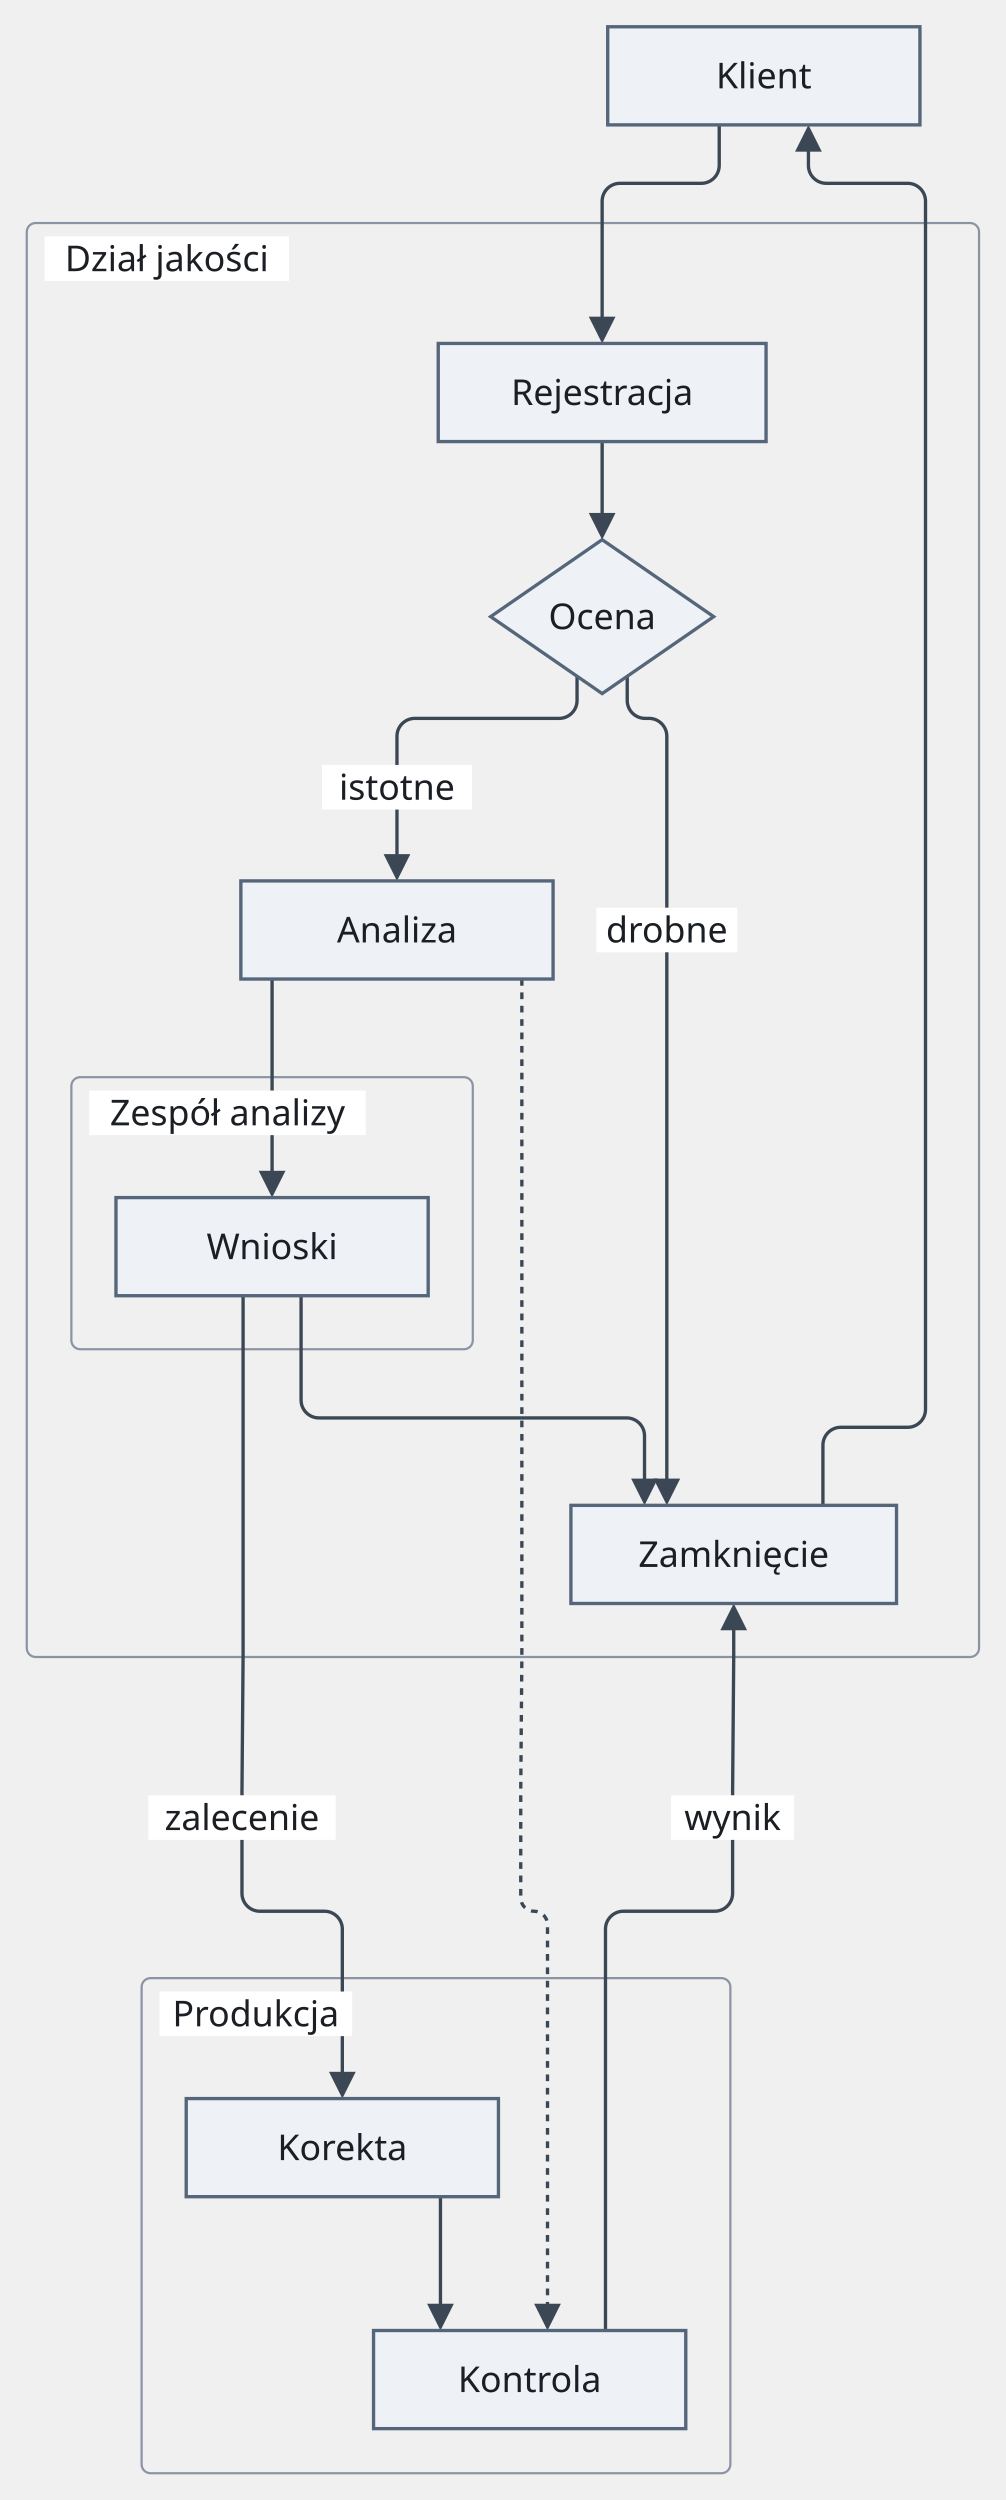
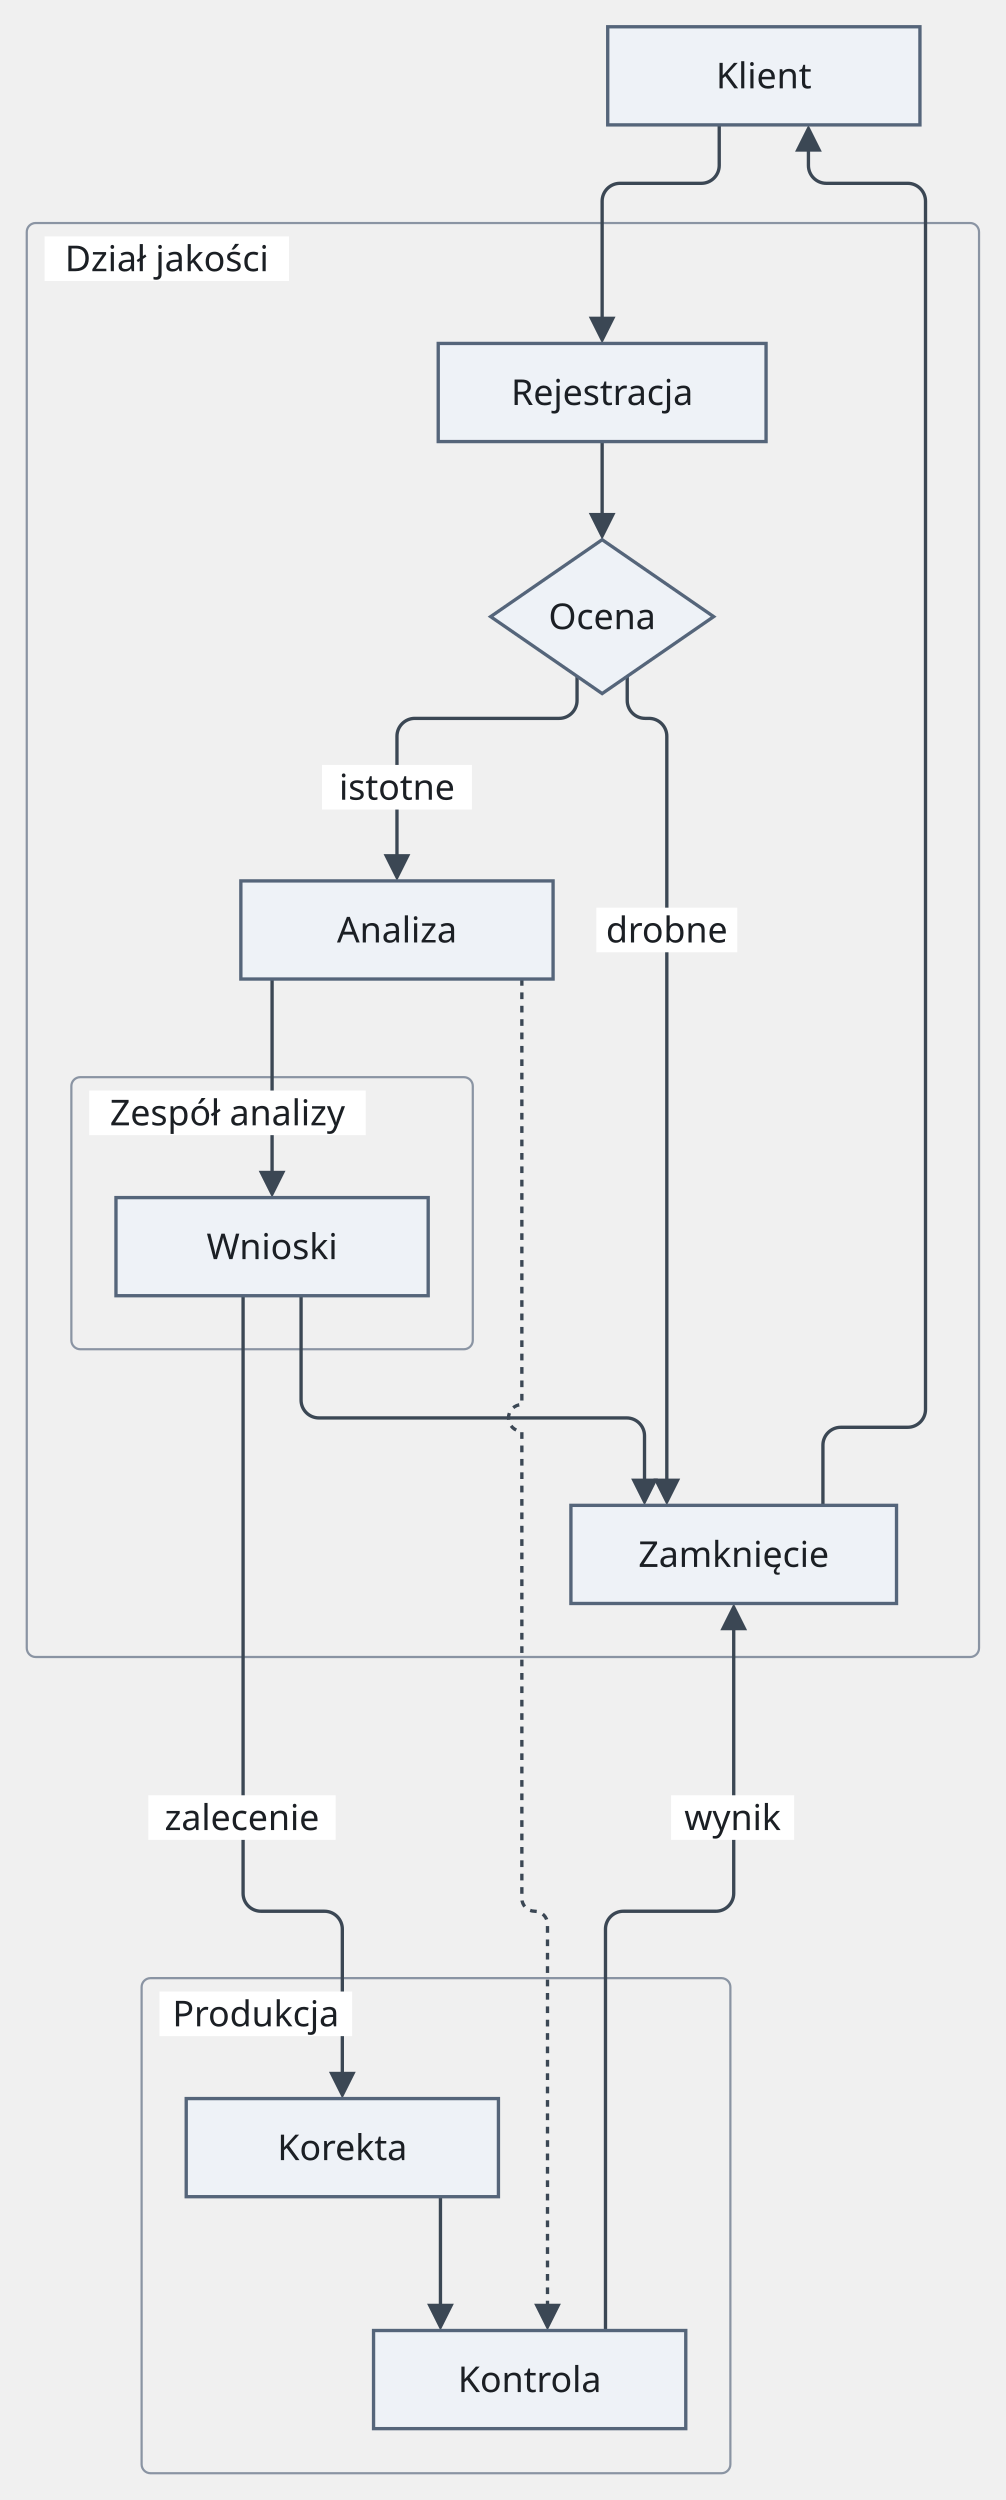
<svg xmlns="http://www.w3.org/2000/svg" version="1.1" width="451" height="1121" viewBox="-11.5 -12 451 1121" role="img" font-family="Recursive, sans-serif" font-size="16">
  <rect class="cluster" x="0.5" y="88" width="427" height="643" rx="4" fill="none" stroke="#8a94a3" stroke-width="1" />
  <rect class="cluster" x="20.5" y="471" width="180" height="122" rx="4" fill="none" stroke="#8a94a3" stroke-width="1" />
  <rect class="cluster" x="52" y="875" width="264" height="222" rx="4" fill="none" stroke="#8a94a3" stroke-width="1" />
  <path class="edge" d="M258.5 186 L258.5 221.6" fill="none" stroke="#3b4754" stroke-width="1.5" />
-   <path class="edge" d="M247.25 291.24 L247.25 302.12 C247.25 306.52 243.65 310.12 239.25 310.12 L174.5 310.12 C170.1 310.12 166.5 313.72 166.5 318.12 L166.5 329 L166.5 353 L166.5 374.6" fill="none" stroke="#3b4754" stroke-width="1.5" />
-   <path class="edge" d="M269.75 291.24 L269.75 302.12 C269.75 306.52 273.35 310.12 277.75 310.12 L279.5 310.12 C283.9 310.12 287.5 313.72 287.5 318.12 L287.5 329 L287.5 353 L287.5 383 L287.5 427 L287.5 471 L287.5 593 L287.5 654.6" fill="none" stroke="#3b4754" stroke-width="1.5" />
-   <path class="edge" d="M110.5 427 L110.5 471 L110.5 501 L110.5 516.6" fill="none" stroke="#3b4754" stroke-width="1.5" />
+   <path class="edge" d="M247.25 291.24 L247.25 302.12 C247.25 306.52 243.65 310.12 239.25 310.12 L174.5 310.12 C170.1 310.12 166.5 313.72 166.5 318.12 L166.5 329 L166.5 374.6" fill="none" stroke="#3b4754" stroke-width="1.5" />
+   <path class="edge" d="M269.75 291.24 L269.75 302.12 C269.75 306.52 273.35 310.12 277.75 310.12 L279.5 310.12 C283.9 310.12 287.5 313.72 287.5 318.12 L287.5 329 L287.5 654.6" fill="none" stroke="#3b4754" stroke-width="1.5" />
+   <path class="edge" d="M110.5 427 L110.5 516.6" fill="none" stroke="#3b4754" stroke-width="1.5" />
  <path class="edge" d="M123.5 569 L123.5 593 L123.5 615.8 C123.5 620.2 127.1 623.8 131.5 623.8 L269.5 623.8 C273.9 623.8 277.5 627.4 277.5 631.8 L277.5 654.6" fill="none" stroke="#3b4754" stroke-width="1.5" />
  <path class="edge" d="M186 973 L186 1024.6" fill="none" stroke="#3b4754" stroke-width="1.5" />
-   <path class="edge" d="M311 44 L311 62.2 C311 66.6 307.4 70.2 303 70.2 L266.5 70.2 C262.1 70.2 258.5 73.8 258.5 78.2 L258.5 88 L258.5 118 L258.5 133.6" fill="none" stroke="#3b4754" stroke-width="1.5" />
-   <path class="edge" d="M97.5 569 L97.5 593 L97.5 663 L97.5 707 L97.5 731 L97 791 L97 815 L97 837 C97 841.4 100.6 845 105 845 L134 845 C138.4 845 142 848.6 142 853 L142 875 L142 905 L142 920.6" fill="none" stroke="#3b4754" stroke-width="1.5" />
-   <path class="edge" d="M317.5 715.4 L317.5 731 L317 791 L317 815 L317 837 C317 841.4 313.4 845 309 845 L268 845 C263.6 845 260 848.6 260 853 L260 875 L260 905 L260 929 L260 973 L260 1033" fill="none" stroke="#3b4754" stroke-width="1.5" />
-   <path class="edge" d="M351 52.4 L351 62.2 C351 66.6 354.6 70.2 359 70.2 L395.5 70.2 C399.9 70.2 403.5 73.8 403.5 78.2 L403.5 88 L403.5 118 L403.5 142 L403.5 186 L403.5 230 L403.5 299 L403.5 329 L403.5 353 L403.5 383 L403.5 427 L403.5 471 L403.5 593 L403.5 620 C403.5 624.4 399.9 628 395.5 628 L365.5 628 C361.1 628 357.5 631.6 357.5 636 L357.5 663" fill="none" stroke="#3b4754" stroke-width="1.5" />
-   <path class="edge" d="M222.5 427 L222.5 471 L222.5 593 L222.5 663 L222.5 707 L222.5 731 L222 791 L222 815 L222 839 C222 842.3 224.7 845 228 845 L228 845 C231.3 845 234 847.7 234 851 L234 875 L234 905 L234 929 L234 973 L234 1024.6" fill="none" stroke="#3b4754" stroke-width="1.5" stroke-dasharray="3 3" />
+   <path class="edge" d="M311 44 L311 62.2 C311 66.6 307.4 70.2 303 70.2 L266.5 70.2 C262.1 70.2 258.5 73.8 258.5 78.2 L258.5 88 L258.5 133.6" fill="none" stroke="#3b4754" stroke-width="1.5" />
+   <path class="edge" d="M97.5 569 L97.5 815 L97.5 837 C97.5 841.4 101.1 845 105.5 845 L134 845 C138.4 845 142 848.6 142 853 L142 875 L142 920.6" fill="none" stroke="#3b4754" stroke-width="1.5" />
+   <path class="edge" d="M317.5 715.4 L317.5 815 L317.5 837 C317.5 841.4 313.9 845 309.5 845 L268 845 C263.6 845 260 848.6 260 853 L260 875 L260 1033" fill="none" stroke="#3b4754" stroke-width="1.5" />
+   <path class="edge" d="M351 52.4 L351 62.2 C351 66.6 354.6 70.2 359 70.2 L395.5 70.2 C399.9 70.2 403.5 73.8 403.5 78.2 L403.5 88 L403.5 593 L403.5 620 C403.5 624.4 399.9 628 395.5 628 L365.5 628 C361.1 628 357.5 631.6 357.5 636 L357.5 663" fill="none" stroke="#3b4754" stroke-width="1.5" />
+   <path class="edge" d="M222.5 427 L222.5 617.8 C219.2 617.8 216.5 620.5 216.5 623.8 C216.5 627.1 219.2 629.8 222.5 629.8 L222.5 815 L222.5 839.25 C222.5 842.41 225.09 845 228.25 845 L228.25 845 C231.41 845 234 847.59 234 850.75 L234 875 L234 1024.6" fill="none" stroke="#3b4754" stroke-width="1.5" stroke-dasharray="3 3" />
  <rect class="cluster-title-background" x="8.5" y="94" width="109.6" height="20" fill="#ffffff" />
  <rect class="cluster-title-background" x="28.5" y="477" width="124" height="20" fill="#ffffff" />
  <rect class="edge-label-background" x="132.9" y="331" width="67.2" height="20" fill="#ffffff" />
  <rect class="edge-label-background" x="255.9" y="395" width="63.2" height="20" fill="#ffffff" />
  <rect class="cluster-title-background" x="60" y="881" width="86.4" height="20" fill="#ffffff" />
  <rect class="edge-label-background" x="55" y="793" width="84" height="20" fill="#ffffff" />
  <rect class="edge-label-background" x="289.4" y="793" width="55.2" height="20" fill="#ffffff" />
  <polygon class="arrowhead" points="258.5,230 252.5,218 264.5,218" fill="#3b4754" />
  <polygon class="arrowhead" points="166.5,383 160.5,371 172.5,371" fill="#3b4754" />
  <polygon class="arrowhead" points="287.5,663 281.5,651 293.5,651" fill="#3b4754" />
  <polygon class="arrowhead" points="110.5,525 104.5,513 116.5,513" fill="#3b4754" />
  <polygon class="arrowhead" points="277.5,663 271.5,651 283.5,651" fill="#3b4754" />
  <polygon class="arrowhead" points="186,1033 180,1021 192,1021" fill="#3b4754" />
  <polygon class="arrowhead" points="258.5,142 252.5,130 264.5,130" fill="#3b4754" />
  <polygon class="arrowhead" points="142,929 136,917 148,917" fill="#3b4754" />
  <polygon class="arrowhead" points="317.5,707 323.5,719 311.5,719" fill="#3b4754" />
  <polygon class="arrowhead" points="351,44 357,56 345,56" fill="#3b4754" />
  <polygon class="arrowhead" points="234,1033 228,1021 240,1021" fill="#3b4754" />
  <rect class="node" x="261" y="0" width="140" height="44" fill="#eef2f7" stroke="#55657a" stroke-width="1.5" />
  <rect class="node" x="185" y="142" width="147" height="44" fill="#eef2f7" stroke="#55657a" stroke-width="1.5" />
  <polygon class="node" points="258.5,230 308.5,264.5 258.5,299 208.5,264.5" fill="#eef2f7" stroke="#55657a" stroke-width="1.5" />
  <rect class="node" x="96.5" y="383" width="140" height="44" fill="#eef2f7" stroke="#55657a" stroke-width="1.5" />
  <rect class="node" x="40.5" y="525" width="140" height="44" fill="#eef2f7" stroke="#55657a" stroke-width="1.5" />
  <rect class="node" x="244.5" y="663" width="146" height="44" fill="#eef2f7" stroke="#55657a" stroke-width="1.5" />
  <rect class="node" x="72" y="929" width="140" height="44" fill="#eef2f7" stroke="#55657a" stroke-width="1.5" />
  <rect class="node" x="156" y="1033" width="140" height="44" fill="#eef2f7" stroke="#55657a" stroke-width="1.5" />
  <text class="node-label" x="331" y="27.6" text-anchor="middle" fill="#1b1f24">Klient</text>
  <text class="cluster-title" x="63.3" y="109.6" text-anchor="middle" fill="#1b1f24">Dział jakości</text>
  <text class="node-label" x="258.5" y="169.6" text-anchor="middle" fill="#1b1f24">Rejestracja</text>
  <text class="node-label" x="258.5" y="270.1" text-anchor="middle" fill="#1b1f24">Ocena</text>
  <text class="node-label" x="166.5" y="410.6" text-anchor="middle" fill="#1b1f24">Analiza</text>
  <text class="cluster-title" x="90.5" y="492.6" text-anchor="middle" fill="#1b1f24">Zespół analizy</text>
  <text class="node-label" x="110.5" y="552.6" text-anchor="middle" fill="#1b1f24">Wnioski</text>
  <text class="node-label" x="317.5" y="690.6" text-anchor="middle" fill="#1b1f24">Zamknięcie</text>
  <text class="edge-label" x="166.5" y="346.6" text-anchor="middle" fill="#1b1f24">istotne</text>
  <text class="edge-label" x="287.5" y="410.6" text-anchor="middle" fill="#1b1f24">drobne</text>
  <text class="cluster-title" x="103.2" y="896.6" text-anchor="middle" fill="#1b1f24">Produkcja</text>
  <text class="node-label" x="142" y="956.6" text-anchor="middle" fill="#1b1f24">Korekta</text>
  <text class="node-label" x="226" y="1060.6" text-anchor="middle" fill="#1b1f24">Kontrola</text>
  <text class="edge-label" x="97" y="808.6" text-anchor="middle" fill="#1b1f24">zalecenie</text>
  <text class="edge-label" x="317" y="808.6" text-anchor="middle" fill="#1b1f24">wynik</text>
</svg>
